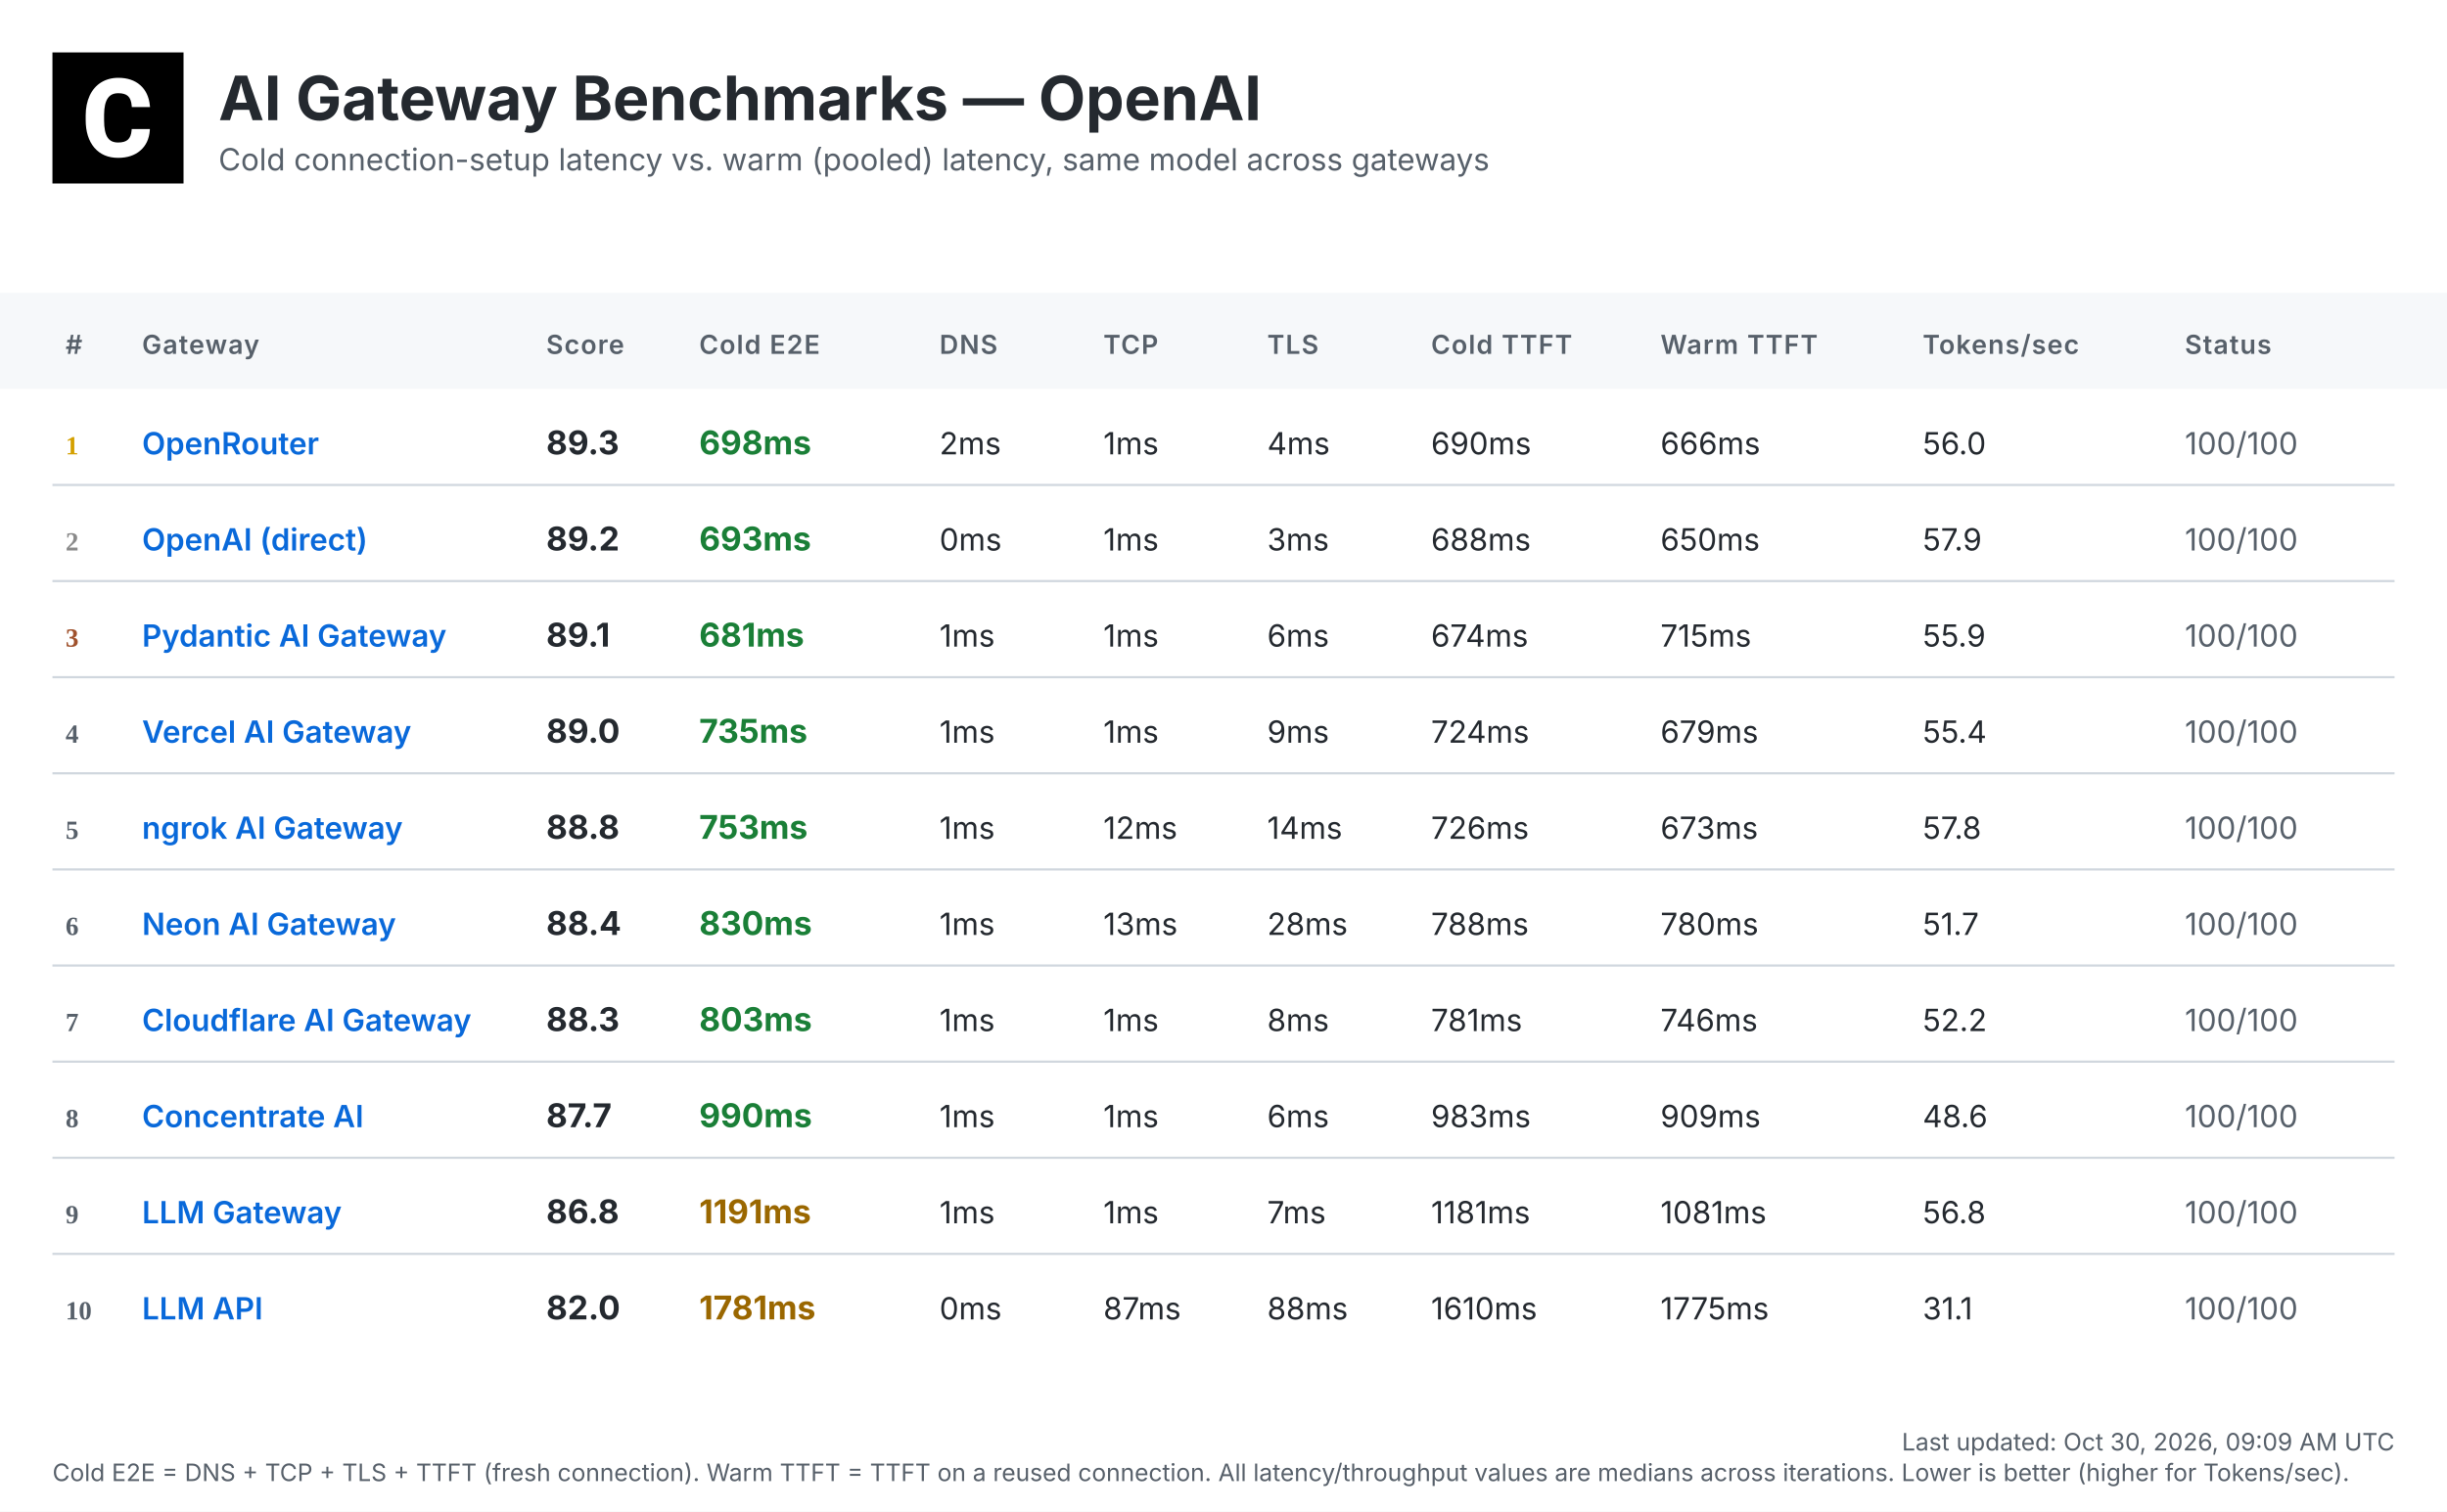
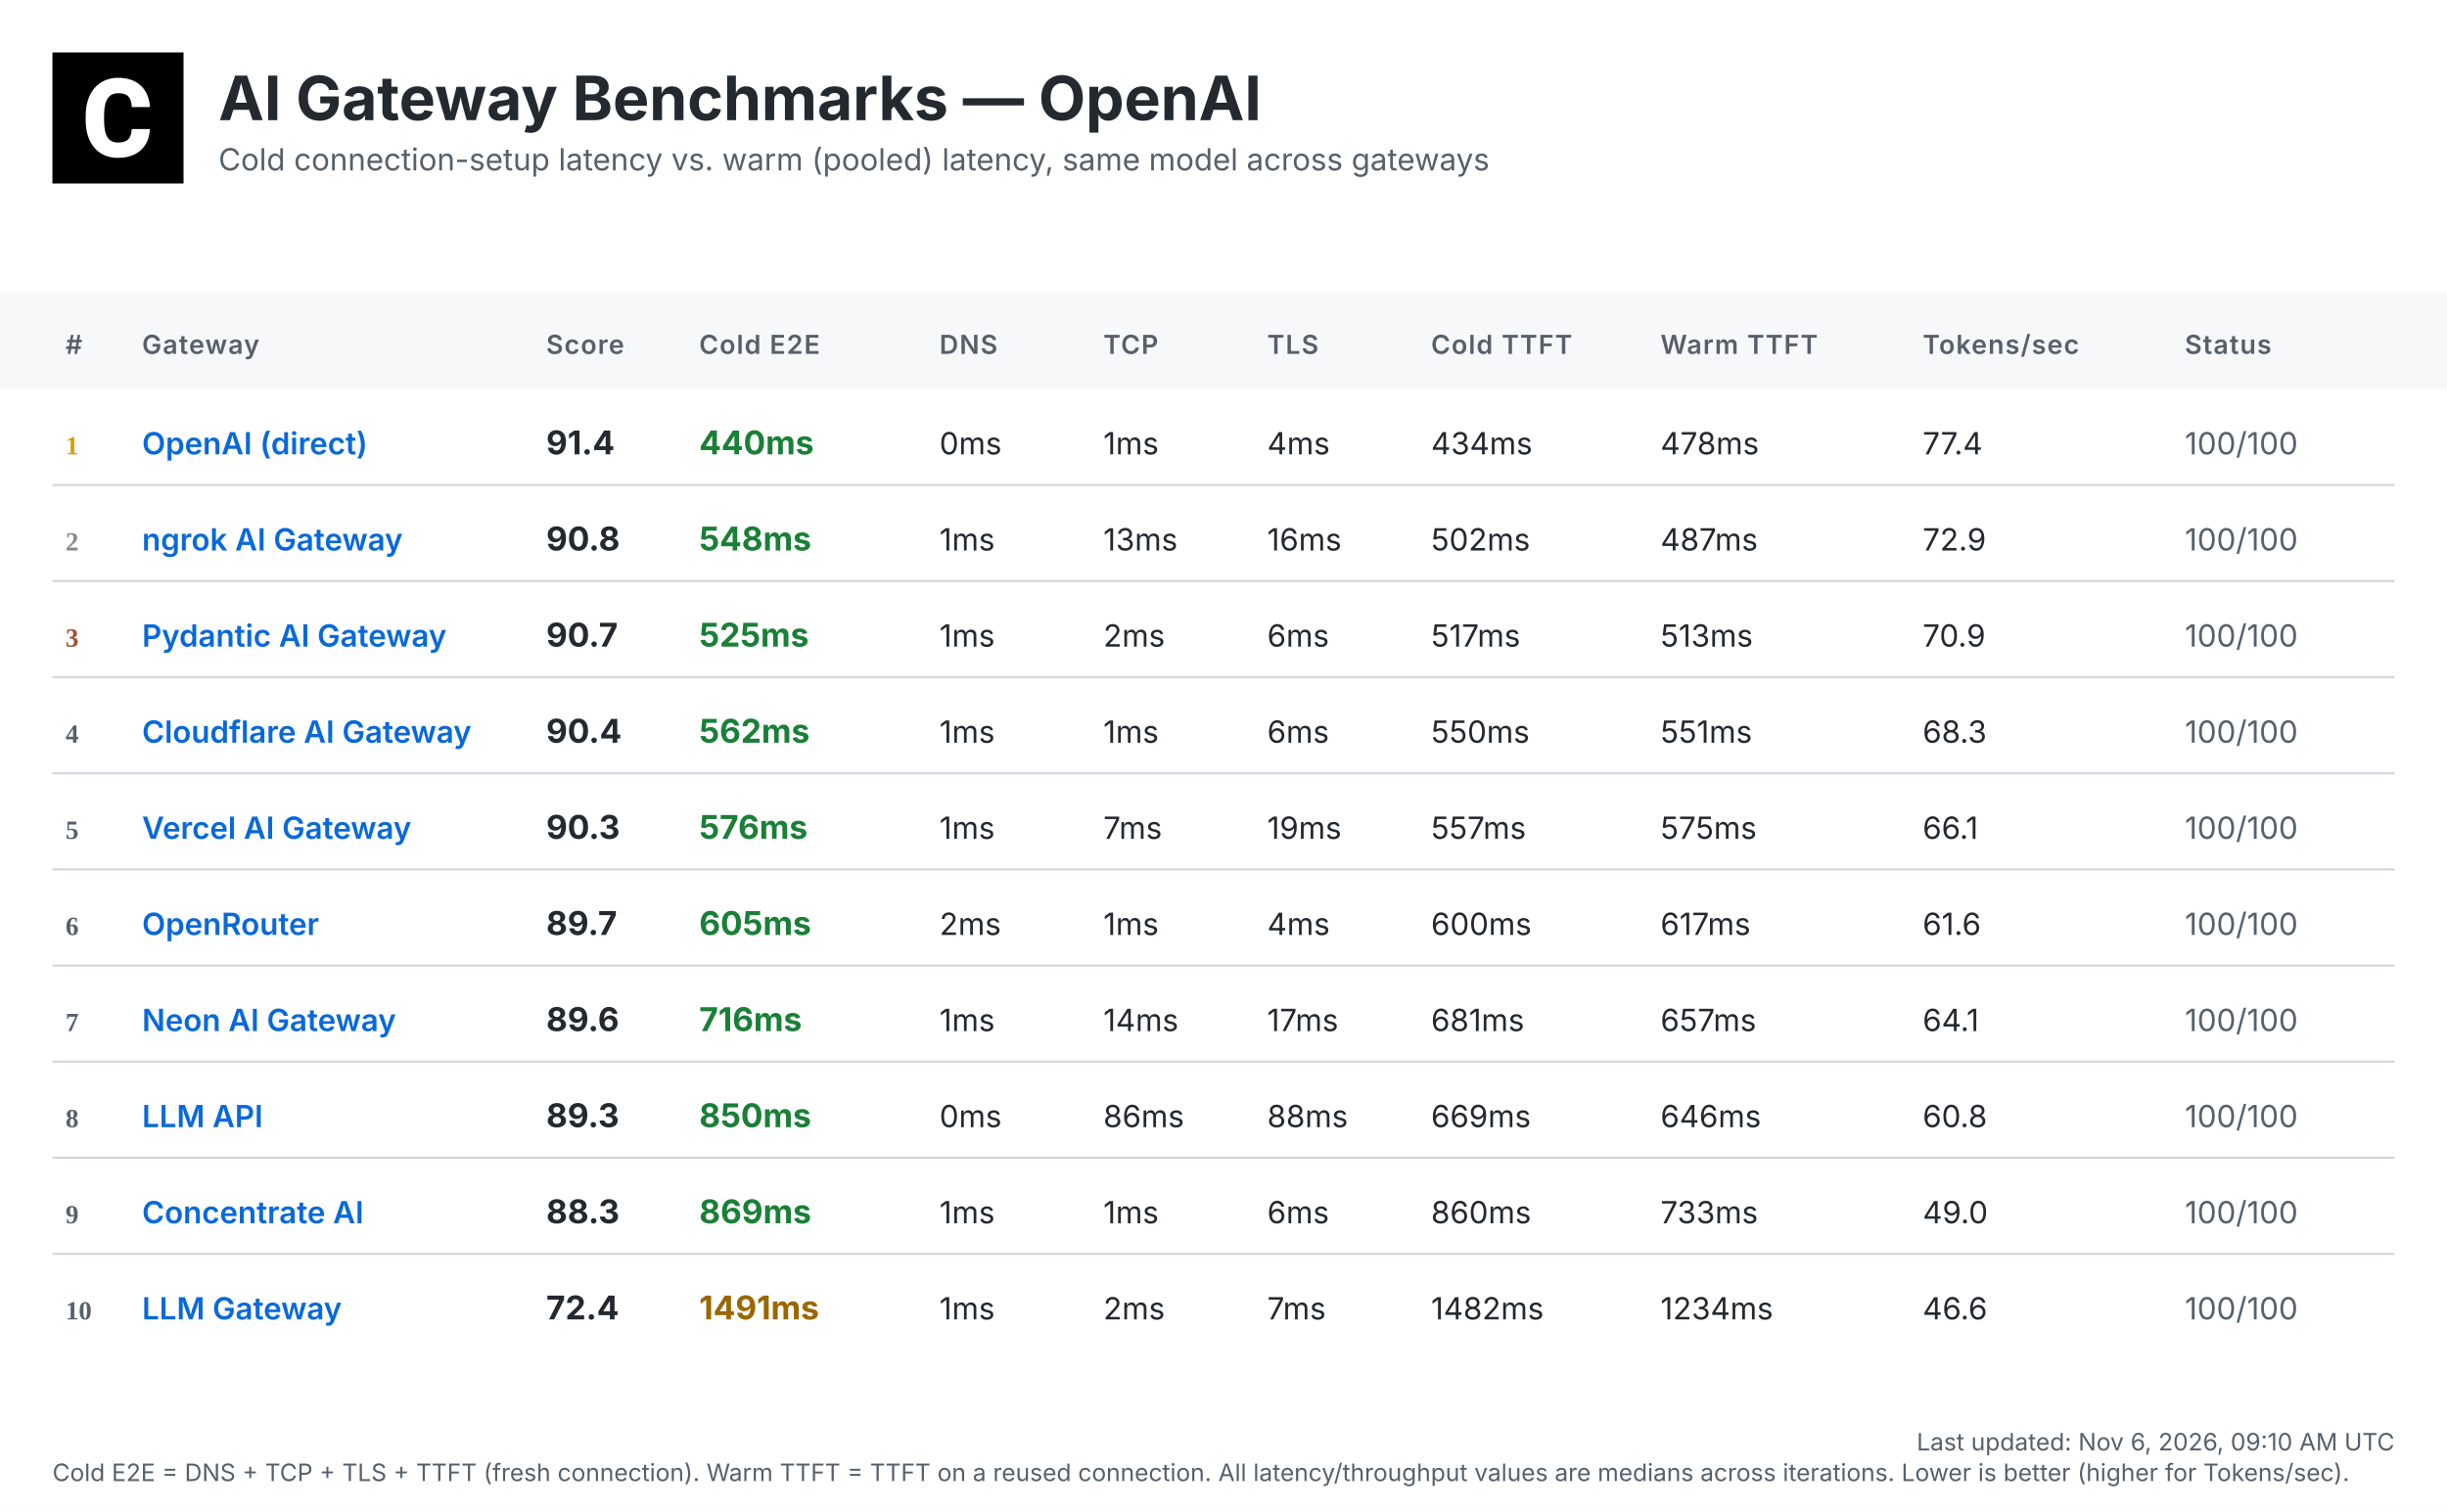
<svg xmlns="http://www.w3.org/2000/svg" width="1120" height="692" viewBox="0 0 1120 692">
  <defs>
    <linearGradient id="headerGrad" x1="0%" y1="0%" x2="100%" y2="100%">
      <stop offset="0%" style="stop-color:#f6f8fa;stop-opacity:1" />
      <stop offset="100%" style="stop-color:#ffffff;stop-opacity:1" />
    </linearGradient>
  </defs>
  <style>
    .bg { fill: #ffffff; }
    .header-bg { fill: url(#headerGrad); }
    .table-header-bg { fill: #f6f8fa; }
    .table-header { font: 600 12px 'Inter', 'SF Pro Display', -apple-system, BlinkMacSystemFont, 'Segoe UI', Roboto, Helvetica, Arial, sans-serif; fill: #57606a; text-transform: uppercase; letter-spacing: 0.5px; }
    .row { font: 14px 'Inter', 'SF Pro Display', -apple-system, BlinkMacSystemFont, 'Segoe UI', Roboto, Helvetica, Arial, sans-serif; fill: #24292f; }
    .rank { font-weight: 700; fill: #57606a; }
    .rank-1 { fill: #d4a000; }
    .rank-2 { fill: #8a8a8a; }
    .rank-3 { fill: #a0522d; }
    .provider { font-weight: 600; fill: #0969da; }
    .total { font-weight: 700; font-size: 15px; }
    .fast { fill: #1a7f37; }
    .medium { fill: #9a6700; }
    .slow { fill: #cf222e; }
    .status { fill: #57606a; }
    .divider { stroke: #d0d7de; stroke-width: 1; }
    .timestamp { font: 11px 'Inter', 'SF Pro Display', -apple-system, BlinkMacSystemFont, 'Segoe UI', Roboto, Helvetica, Arial, sans-serif; fill: #57606a; }
    .title { font: bold 28px 'Inter', 'SF Pro Display', -apple-system, BlinkMacSystemFont, 'Segoe UI', Roboto, Helvetica, Arial, sans-serif; fill: #24292f; }
    .subtitle { font: 14px 'Inter', 'SF Pro Display', -apple-system, BlinkMacSystemFont, 'Segoe UI', Roboto, Helvetica, Arial, sans-serif; fill: #57606a; }
  </style>
  <rect class="bg" width="1120" height="692" />
  <g transform="translate(24, 24)">
    <rect width="60" height="60" fill="#000000" />
    <g transform="scale(0.035) translate(0, 0)">
      <path fill="#ffffff" d="M1036.26,1002.28h237.87l-.93,19.09c-8.38,110.32-49.81,198.3-123.82,262.07-73.09,63.31-170.84,95.43-290.48,95.43-130.81,0-235.55-44.69-311.43-133.6-74.48-87.98-112.65-209.48-112.65-361.23v-60.51c0-96.83,17.7-183.41,51.68-257.43,34.91-74.95,85.19-133.61,149.89-173.63,64.7-40.04,140.12-60.52,225.3-60.52,117.77,0,214.13,32.12,286.29,95.9,72.62,63.3,114.98,153.61,126.15,267.67l1.86,19.08h-238.34l-.93-15.83c-4.65-59.11-20.95-101.94-47.95-127.08-27-25.6-69.83-38.17-127.08-38.17-61.91,0-107.06,20.95-137.33,65.17-31.65,45.15-47.94,117.77-48.87,215.53v74.48c0,102.41,15.36,177.83,45.62,223.91,28.86,44.22,74.01,65.63,137.79,65.63,58.19,0,101.48-12.57,128.95-38.17,26.99-25.14,43.29-66.1,47.48-121.5l.93-16.3Z" />
    </g>
  </g>
  <text class="title" x="100" y="55">AI Gateway Benchmarks — OpenAI</text>
  <text class="subtitle" x="100" y="78">Cold connection-setup latency vs. warm (pooled) latency, same model across gateways</text>
  <rect class="table-header-bg" y="134" width="1120" height="44" />
  <text class="table-header" x="30" y="162">#</text>
  <text class="table-header" x="65" y="162">Gateway</text>
  <text class="table-header" x="250" y="162">Score</text>
  <text class="table-header" x="320" y="162">Cold E2E</text>
  <text class="table-header" x="430" y="162">DNS</text>
  <text class="table-header" x="505" y="162">TCP</text>
  <text class="table-header" x="580" y="162">TLS</text>
  <text class="table-header" x="655" y="162">Cold TTFT</text>
  <text class="table-header" x="760" y="162">Warm TTFT</text>
  <text class="table-header" x="880" y="162">Tokens/sec</text>
  <text class="table-header" x="1000" y="162">Status</text>
  <text class="rank rank-1" x="30" y="208">1</text>
-   <text class="row provider" x="65" y="208">OpenRouter</text>
-   <text class="row total" x="250" y="208">89.3</text>
-   <text class="row total fast" x="320" y="208">698ms</text>
-   <text class="row" x="430" y="208">2ms</text>
+   <text class="row provider" x="65" y="208">OpenAI (direct)</text>
+   <text class="row total" x="250" y="208">91.4</text>
+   <text class="row total fast" x="320" y="208">440ms</text>
+   <text class="row" x="430" y="208">0ms</text>
  <text class="row" x="505" y="208">1ms</text>
  <text class="row" x="580" y="208">4ms</text>
-   <text class="row" x="655" y="208">690ms</text>
-   <text class="row" x="760" y="208">666ms</text>
-   <text class="row" x="880" y="208">56.0</text>
+   <text class="row" x="655" y="208">434ms</text>
+   <text class="row" x="760" y="208">478ms</text>
+   <text class="row" x="880" y="208">77.4</text>
  <text class="row status" x="1000" y="208">100/100</text>
  <line class="divider" x1="24" y1="222" x2="1096" y2="222" />
  <text class="rank rank-2" x="30" y="252">2</text>
-   <text class="row provider" x="65" y="252">OpenAI (direct)</text>
-   <text class="row total" x="250" y="252">89.2</text>
-   <text class="row total fast" x="320" y="252">693ms</text>
-   <text class="row" x="430" y="252">0ms</text>
-   <text class="row" x="505" y="252">1ms</text>
-   <text class="row" x="580" y="252">3ms</text>
-   <text class="row" x="655" y="252">688ms</text>
-   <text class="row" x="760" y="252">650ms</text>
-   <text class="row" x="880" y="252">57.9</text>
+   <text class="row provider" x="65" y="252">ngrok AI Gateway</text>
+   <text class="row total" x="250" y="252">90.8</text>
+   <text class="row total fast" x="320" y="252">548ms</text>
+   <text class="row" x="430" y="252">1ms</text>
+   <text class="row" x="505" y="252">13ms</text>
+   <text class="row" x="580" y="252">16ms</text>
+   <text class="row" x="655" y="252">502ms</text>
+   <text class="row" x="760" y="252">487ms</text>
+   <text class="row" x="880" y="252">72.9</text>
  <text class="row status" x="1000" y="252">100/100</text>
  <line class="divider" x1="24" y1="266" x2="1096" y2="266" />
  <text class="rank rank-3" x="30" y="296">3</text>
  <text class="row provider" x="65" y="296">Pydantic AI Gateway</text>
-   <text class="row total" x="250" y="296">89.1</text>
-   <text class="row total fast" x="320" y="296">681ms</text>
+   <text class="row total" x="250" y="296">90.7</text>
+   <text class="row total fast" x="320" y="296">525ms</text>
  <text class="row" x="430" y="296">1ms</text>
-   <text class="row" x="505" y="296">1ms</text>
+   <text class="row" x="505" y="296">2ms</text>
  <text class="row" x="580" y="296">6ms</text>
-   <text class="row" x="655" y="296">674ms</text>
-   <text class="row" x="760" y="296">715ms</text>
-   <text class="row" x="880" y="296">55.9</text>
+   <text class="row" x="655" y="296">517ms</text>
+   <text class="row" x="760" y="296">513ms</text>
+   <text class="row" x="880" y="296">70.9</text>
  <text class="row status" x="1000" y="296">100/100</text>
  <line class="divider" x1="24" y1="310" x2="1096" y2="310" />
  <text class="rank" x="30" y="340">4</text>
-   <text class="row provider" x="65" y="340">Vercel AI Gateway</text>
-   <text class="row total" x="250" y="340">89.0</text>
-   <text class="row total fast" x="320" y="340">735ms</text>
+   <text class="row provider" x="65" y="340">Cloudflare AI Gateway</text>
+   <text class="row total" x="250" y="340">90.4</text>
+   <text class="row total fast" x="320" y="340">562ms</text>
  <text class="row" x="430" y="340">1ms</text>
  <text class="row" x="505" y="340">1ms</text>
-   <text class="row" x="580" y="340">9ms</text>
-   <text class="row" x="655" y="340">724ms</text>
-   <text class="row" x="760" y="340">679ms</text>
-   <text class="row" x="880" y="340">55.4</text>
+   <text class="row" x="580" y="340">6ms</text>
+   <text class="row" x="655" y="340">550ms</text>
+   <text class="row" x="760" y="340">551ms</text>
+   <text class="row" x="880" y="340">68.3</text>
  <text class="row status" x="1000" y="340">100/100</text>
  <line class="divider" x1="24" y1="354" x2="1096" y2="354" />
  <text class="rank" x="30" y="384">5</text>
-   <text class="row provider" x="65" y="384">ngrok AI Gateway</text>
-   <text class="row total" x="250" y="384">88.8</text>
-   <text class="row total fast" x="320" y="384">753ms</text>
+   <text class="row provider" x="65" y="384">Vercel AI Gateway</text>
+   <text class="row total" x="250" y="384">90.3</text>
+   <text class="row total fast" x="320" y="384">576ms</text>
  <text class="row" x="430" y="384">1ms</text>
-   <text class="row" x="505" y="384">12ms</text>
-   <text class="row" x="580" y="384">14ms</text>
-   <text class="row" x="655" y="384">726ms</text>
-   <text class="row" x="760" y="384">673ms</text>
-   <text class="row" x="880" y="384">57.8</text>
+   <text class="row" x="505" y="384">7ms</text>
+   <text class="row" x="580" y="384">19ms</text>
+   <text class="row" x="655" y="384">557ms</text>
+   <text class="row" x="760" y="384">575ms</text>
+   <text class="row" x="880" y="384">66.1</text>
  <text class="row status" x="1000" y="384">100/100</text>
  <line class="divider" x1="24" y1="398" x2="1096" y2="398" />
  <text class="rank" x="30" y="428">6</text>
-   <text class="row provider" x="65" y="428">Neon AI Gateway</text>
-   <text class="row total" x="250" y="428">88.4</text>
-   <text class="row total fast" x="320" y="428">830ms</text>
-   <text class="row" x="430" y="428">1ms</text>
-   <text class="row" x="505" y="428">13ms</text>
-   <text class="row" x="580" y="428">28ms</text>
-   <text class="row" x="655" y="428">788ms</text>
-   <text class="row" x="760" y="428">780ms</text>
-   <text class="row" x="880" y="428">51.7</text>
+   <text class="row provider" x="65" y="428">OpenRouter</text>
+   <text class="row total" x="250" y="428">89.7</text>
+   <text class="row total fast" x="320" y="428">605ms</text>
+   <text class="row" x="430" y="428">2ms</text>
+   <text class="row" x="505" y="428">1ms</text>
+   <text class="row" x="580" y="428">4ms</text>
+   <text class="row" x="655" y="428">600ms</text>
+   <text class="row" x="760" y="428">617ms</text>
+   <text class="row" x="880" y="428">61.6</text>
  <text class="row status" x="1000" y="428">100/100</text>
  <line class="divider" x1="24" y1="442" x2="1096" y2="442" />
  <text class="rank" x="30" y="472">7</text>
-   <text class="row provider" x="65" y="472">Cloudflare AI Gateway</text>
-   <text class="row total" x="250" y="472">88.3</text>
-   <text class="row total fast" x="320" y="472">803ms</text>
+   <text class="row provider" x="65" y="472">Neon AI Gateway</text>
+   <text class="row total" x="250" y="472">89.6</text>
+   <text class="row total fast" x="320" y="472">716ms</text>
  <text class="row" x="430" y="472">1ms</text>
-   <text class="row" x="505" y="472">1ms</text>
-   <text class="row" x="580" y="472">8ms</text>
-   <text class="row" x="655" y="472">781ms</text>
-   <text class="row" x="760" y="472">746ms</text>
-   <text class="row" x="880" y="472">52.2</text>
+   <text class="row" x="505" y="472">14ms</text>
+   <text class="row" x="580" y="472">17ms</text>
+   <text class="row" x="655" y="472">681ms</text>
+   <text class="row" x="760" y="472">657ms</text>
+   <text class="row" x="880" y="472">64.1</text>
  <text class="row status" x="1000" y="472">100/100</text>
  <line class="divider" x1="24" y1="486" x2="1096" y2="486" />
  <text class="rank" x="30" y="516">8</text>
-   <text class="row provider" x="65" y="516">Concentrate AI</text>
-   <text class="row total" x="250" y="516">87.7</text>
-   <text class="row total fast" x="320" y="516">990ms</text>
-   <text class="row" x="430" y="516">1ms</text>
-   <text class="row" x="505" y="516">1ms</text>
-   <text class="row" x="580" y="516">6ms</text>
-   <text class="row" x="655" y="516">983ms</text>
-   <text class="row" x="760" y="516">909ms</text>
-   <text class="row" x="880" y="516">48.6</text>
+   <text class="row provider" x="65" y="516">LLM API</text>
+   <text class="row total" x="250" y="516">89.3</text>
+   <text class="row total fast" x="320" y="516">850ms</text>
+   <text class="row" x="430" y="516">0ms</text>
+   <text class="row" x="505" y="516">86ms</text>
+   <text class="row" x="580" y="516">88ms</text>
+   <text class="row" x="655" y="516">669ms</text>
+   <text class="row" x="760" y="516">646ms</text>
+   <text class="row" x="880" y="516">60.8</text>
  <text class="row status" x="1000" y="516">100/100</text>
  <line class="divider" x1="24" y1="530" x2="1096" y2="530" />
  <text class="rank" x="30" y="560">9</text>
-   <text class="row provider" x="65" y="560">LLM Gateway</text>
-   <text class="row total" x="250" y="560">86.8</text>
-   <text class="row total medium" x="320" y="560">1191ms</text>
+   <text class="row provider" x="65" y="560">Concentrate AI</text>
+   <text class="row total" x="250" y="560">88.3</text>
+   <text class="row total fast" x="320" y="560">869ms</text>
  <text class="row" x="430" y="560">1ms</text>
  <text class="row" x="505" y="560">1ms</text>
-   <text class="row" x="580" y="560">7ms</text>
-   <text class="row" x="655" y="560">1181ms</text>
-   <text class="row" x="760" y="560">1081ms</text>
-   <text class="row" x="880" y="560">56.8</text>
+   <text class="row" x="580" y="560">6ms</text>
+   <text class="row" x="655" y="560">860ms</text>
+   <text class="row" x="760" y="560">733ms</text>
+   <text class="row" x="880" y="560">49.0</text>
  <text class="row status" x="1000" y="560">100/100</text>
  <line class="divider" x1="24" y1="574" x2="1096" y2="574" />
  <text class="rank" x="30" y="604">10</text>
-   <text class="row provider" x="65" y="604">LLM API</text>
-   <text class="row total" x="250" y="604">82.0</text>
-   <text class="row total medium" x="320" y="604">1781ms</text>
-   <text class="row" x="430" y="604">0ms</text>
-   <text class="row" x="505" y="604">87ms</text>
-   <text class="row" x="580" y="604">88ms</text>
-   <text class="row" x="655" y="604">1610ms</text>
-   <text class="row" x="760" y="604">1775ms</text>
-   <text class="row" x="880" y="604">31.1</text>
+   <text class="row provider" x="65" y="604">LLM Gateway</text>
+   <text class="row total" x="250" y="604">72.4</text>
+   <text class="row total medium" x="320" y="604">1491ms</text>
+   <text class="row" x="430" y="604">1ms</text>
+   <text class="row" x="505" y="604">2ms</text>
+   <text class="row" x="580" y="604">7ms</text>
+   <text class="row" x="655" y="604">1482ms</text>
+   <text class="row" x="760" y="604">1234ms</text>
+   <text class="row" x="880" y="604">46.6</text>
  <text class="row status" x="1000" y="604">100/100</text>
-   <text class="timestamp" x="1096" y="664" text-anchor="end">Last updated: Oct 30, 2026, 09:09 AM UTC</text>
+   <text class="timestamp" x="1096" y="664" text-anchor="end">Last updated: Nov 6, 2026, 09:10 AM UTC</text>
  <text class="timestamp" x="24" y="678">Cold E2E = DNS + TCP + TLS + TTFT (fresh connection). Warm TTFT = TTFT on a reused connection. All latency/throughput values are medians across iterations. Lower is better (higher for Tokens/sec).</text>
</svg>
